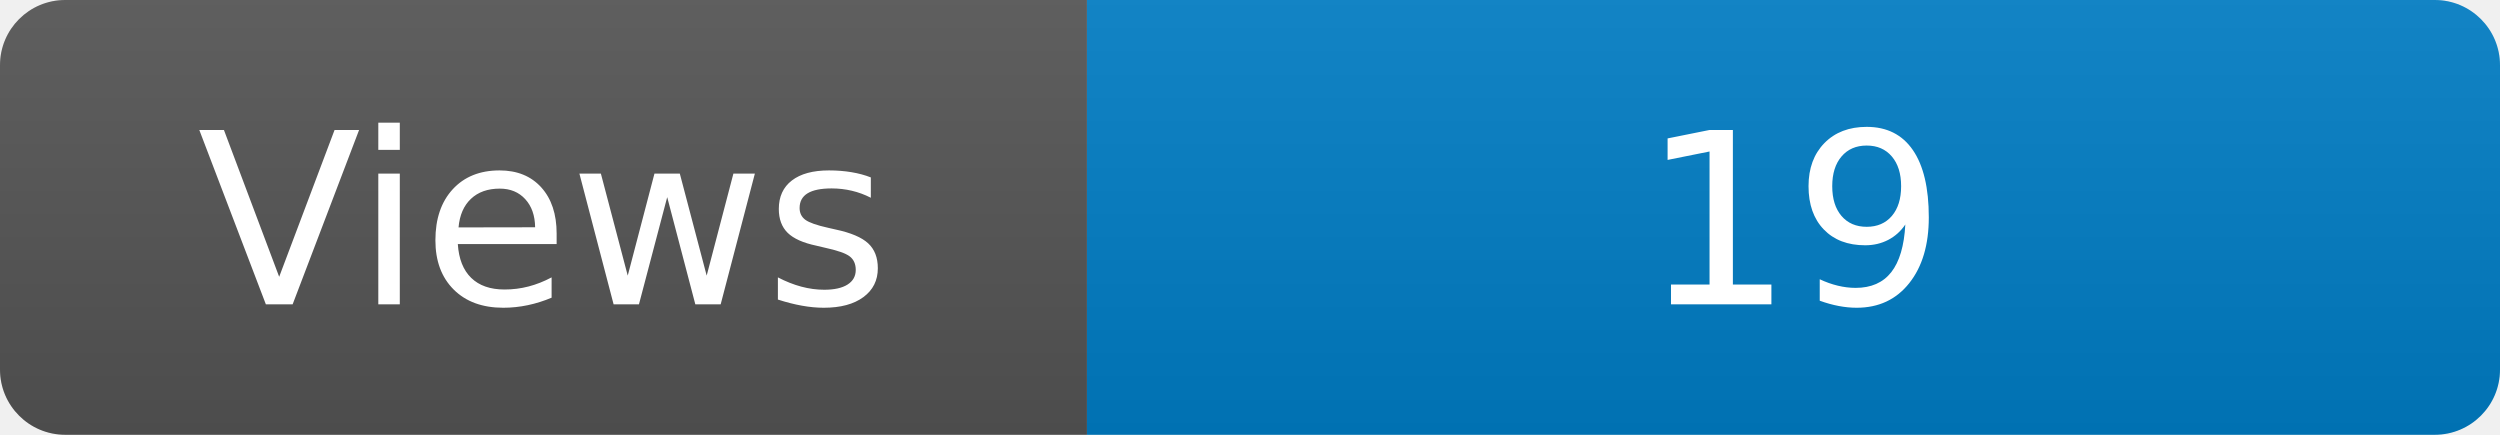
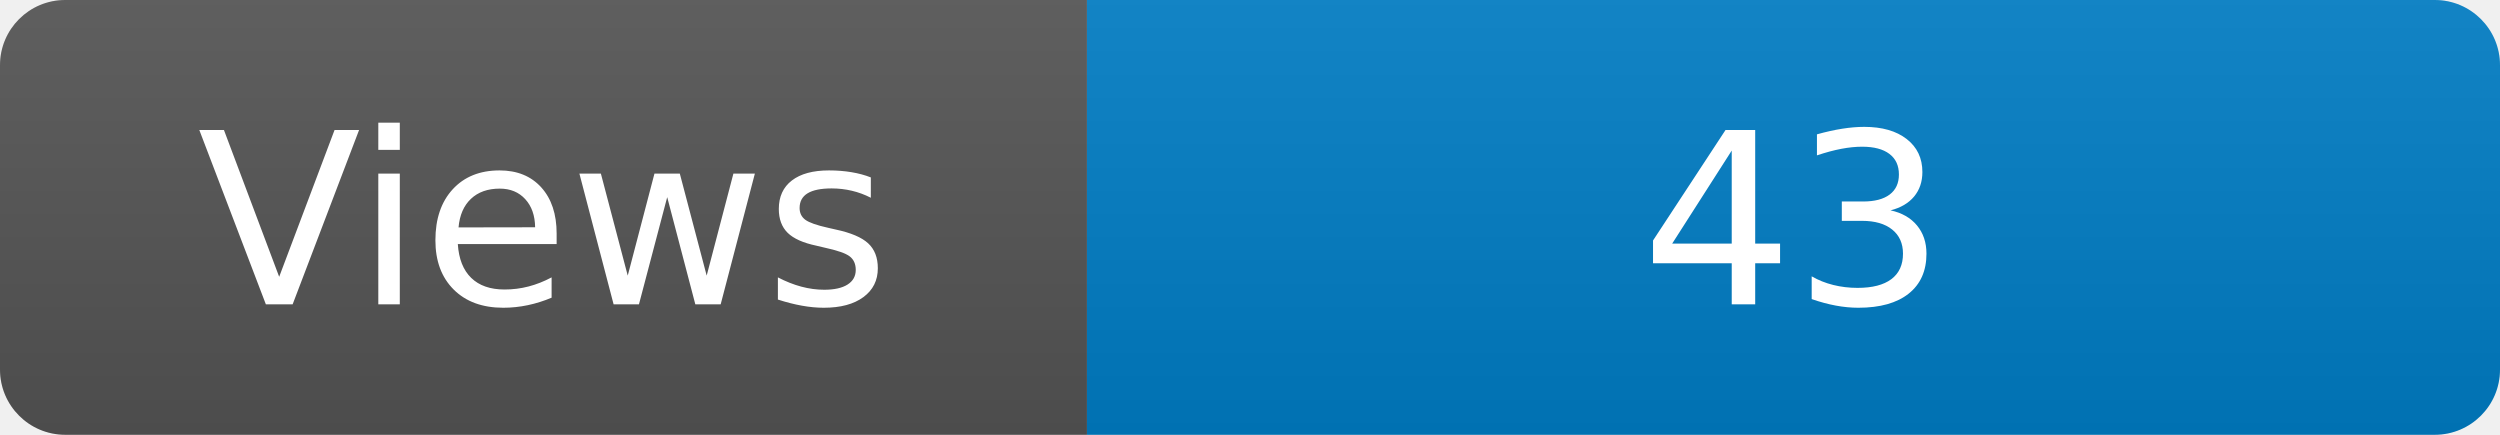
<svg xmlns="http://www.w3.org/2000/svg" width="115" height="20" role="img" aria-label="Maintained?: yes">
  <linearGradient id="s" x2="0" y2="100%">
    <stop offset="0" stop-color="#bbb" stop-opacity=".1" />
    <stop offset="1" stop-opacity=".1" />
  </linearGradient>
  <clipPath id="r">
    <rect width="115" height="20" rx="3" fill="#fff" />
  </clipPath>
  <g clip-path="url(#r)">
    <rect width="50" height="20" fill="#555" />
    <rect x="50" width="160" height="20" fill="#007ec6" />
    <rect width="115" height="20" fill="url(#s)" />
  </g>
  <g fill="#fff" text-anchor="middle" font-family="Verdana,Geneva,DejaVu Sans,sans-serif" font-size="110">
    <text x="250" y="140" transform="scale(.1)" fill="#fff">Views</text>
-     <text x="825" y="140" transform="scale(.1)" fill="#fff">19</text>
+     <text x="825" y="140" transform="scale(.1)" fill="#fff">43</text>
  </g>
</svg>
